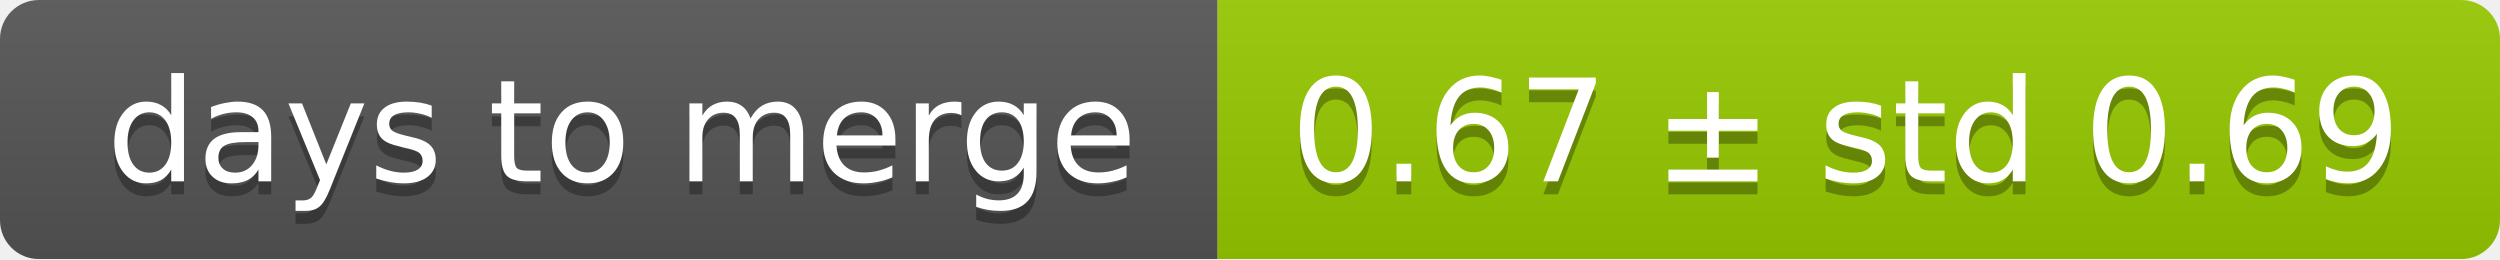
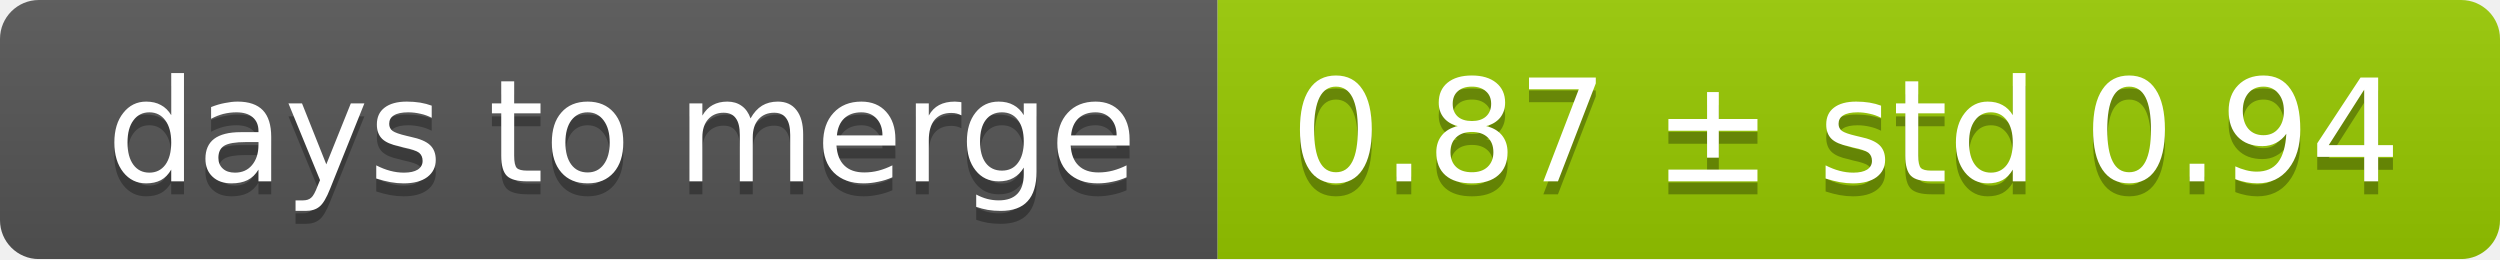
<svg xmlns="http://www.w3.org/2000/svg" width="193" height="20">
  <linearGradient id="smooth" x2="0" y2="100%">
    <stop offset="0" stop-color="#bbb" stop-opacity=".1" />
    <stop offset="1" stop-opacity=".1" />
  </linearGradient>
  <mask id="round">
    <rect width="193" height="20" rx="3" fill="#fff" />
  </mask>
  <g mask="url(#round)">
    <rect width="94" height="20" fill="#555" />
    <rect x="94" width="99" height="20" fill="#97ca00" />
    <rect width="193" height="20" fill="url(#smooth)" />
  </g>
  <g fill="#fff" text-anchor="middle" font-family="DejaVu Sans,Verdana,Geneva,sans-serif" font-size="11">
    <text x="48" y="15" fill="#010101" fill-opacity=".3">days to merge</text>
    <text x="48" y="14">days to merge</text>
-     <text x="142.5" y="15" fill="#010101" fill-opacity=".3">0.67 ± std 0.69</text>
-     <text x="142.5" y="14">0.67 ± std 0.69</text>
+     <text x="142.5" y="15" fill="#010101" fill-opacity=".3">0.87 ± std 0.94</text>
+     <text x="142.5" y="14">0.87 ± std 0.94</text>
  </g>
</svg>
